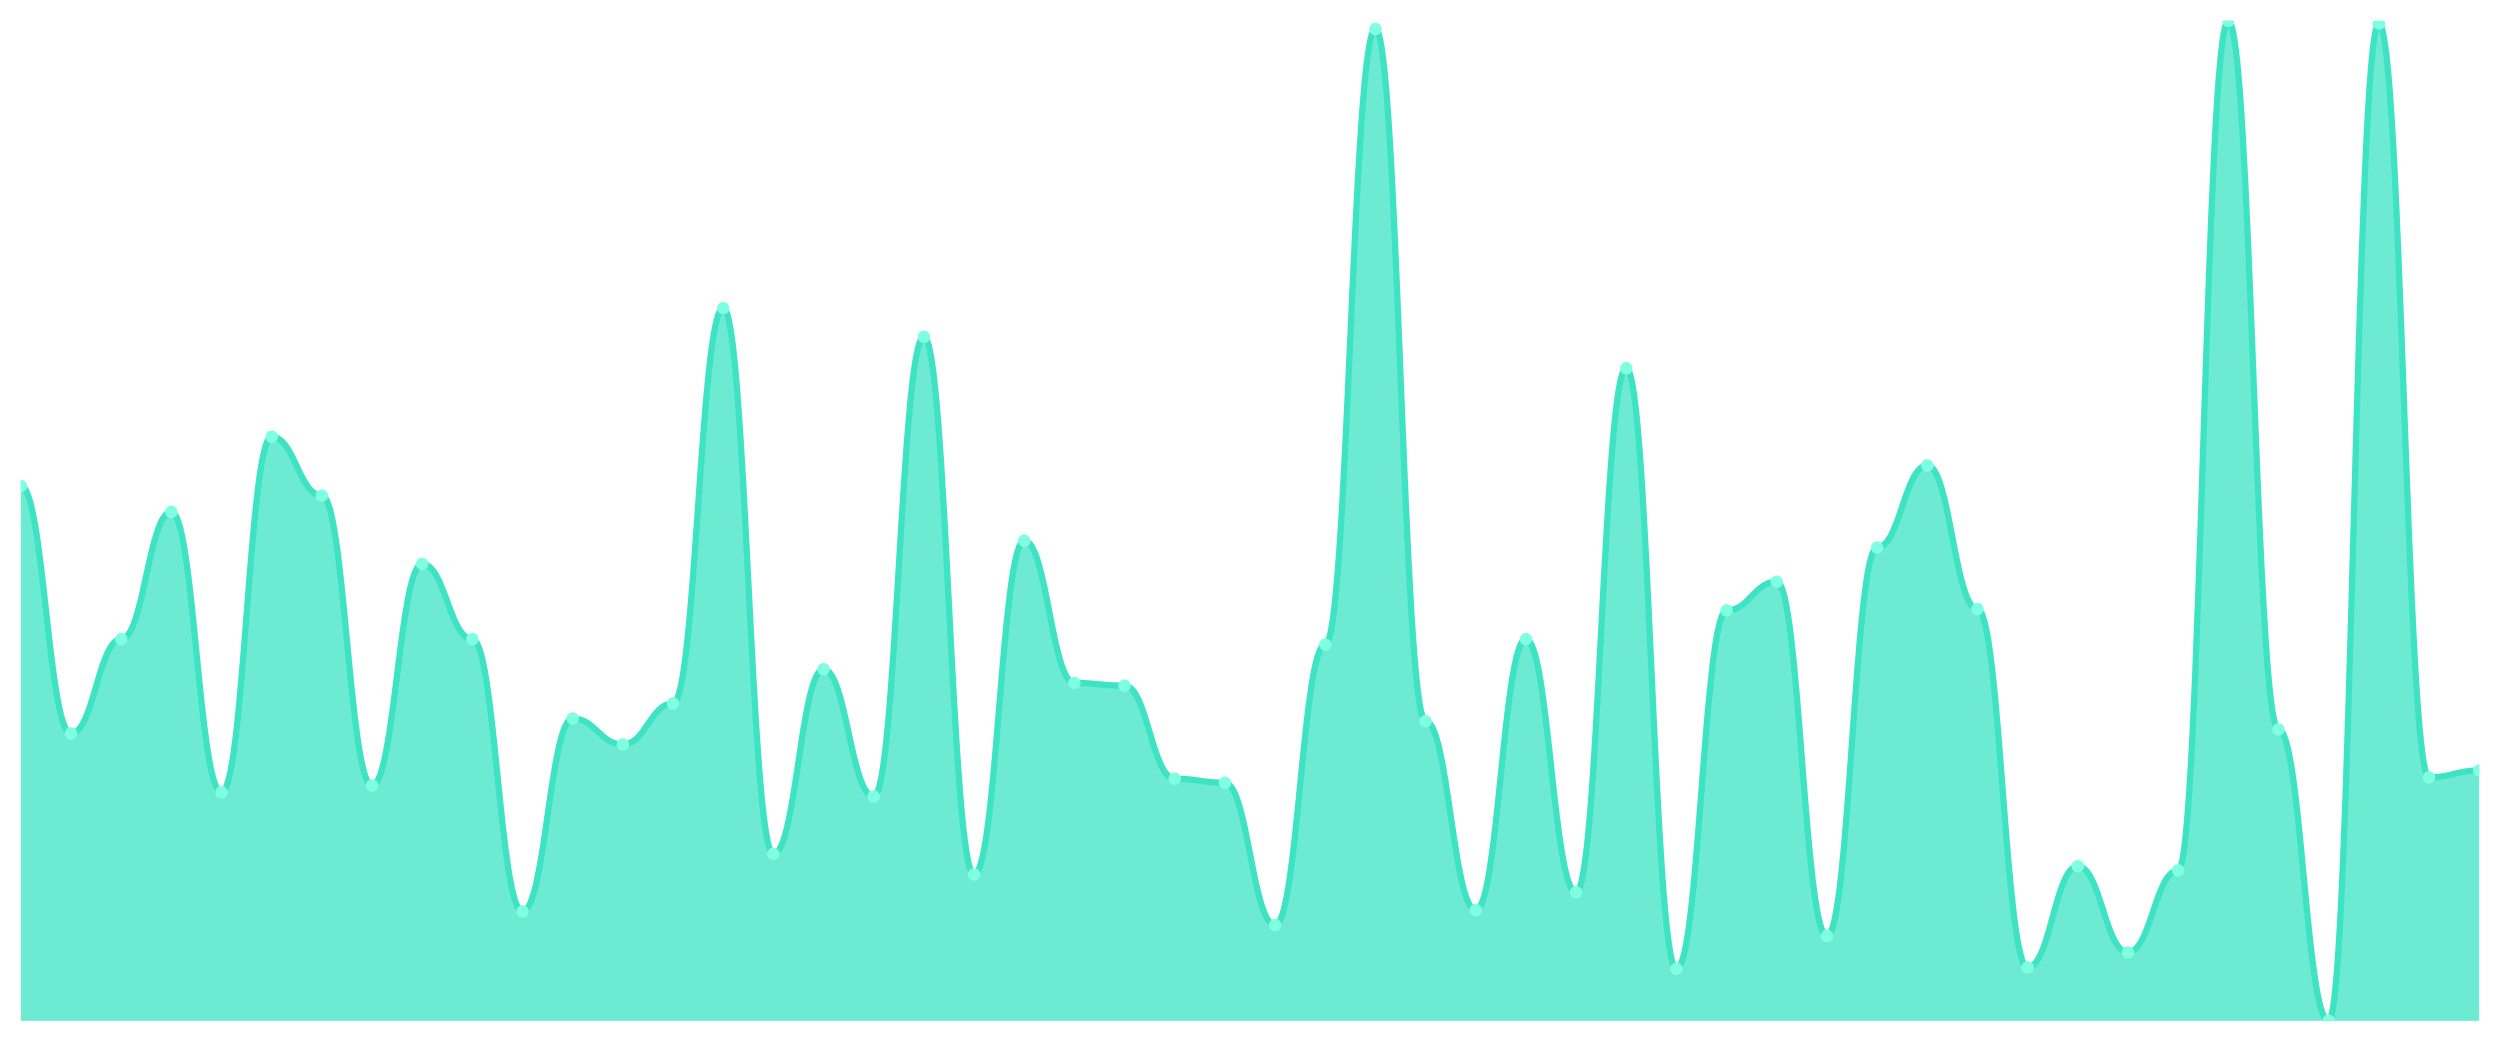
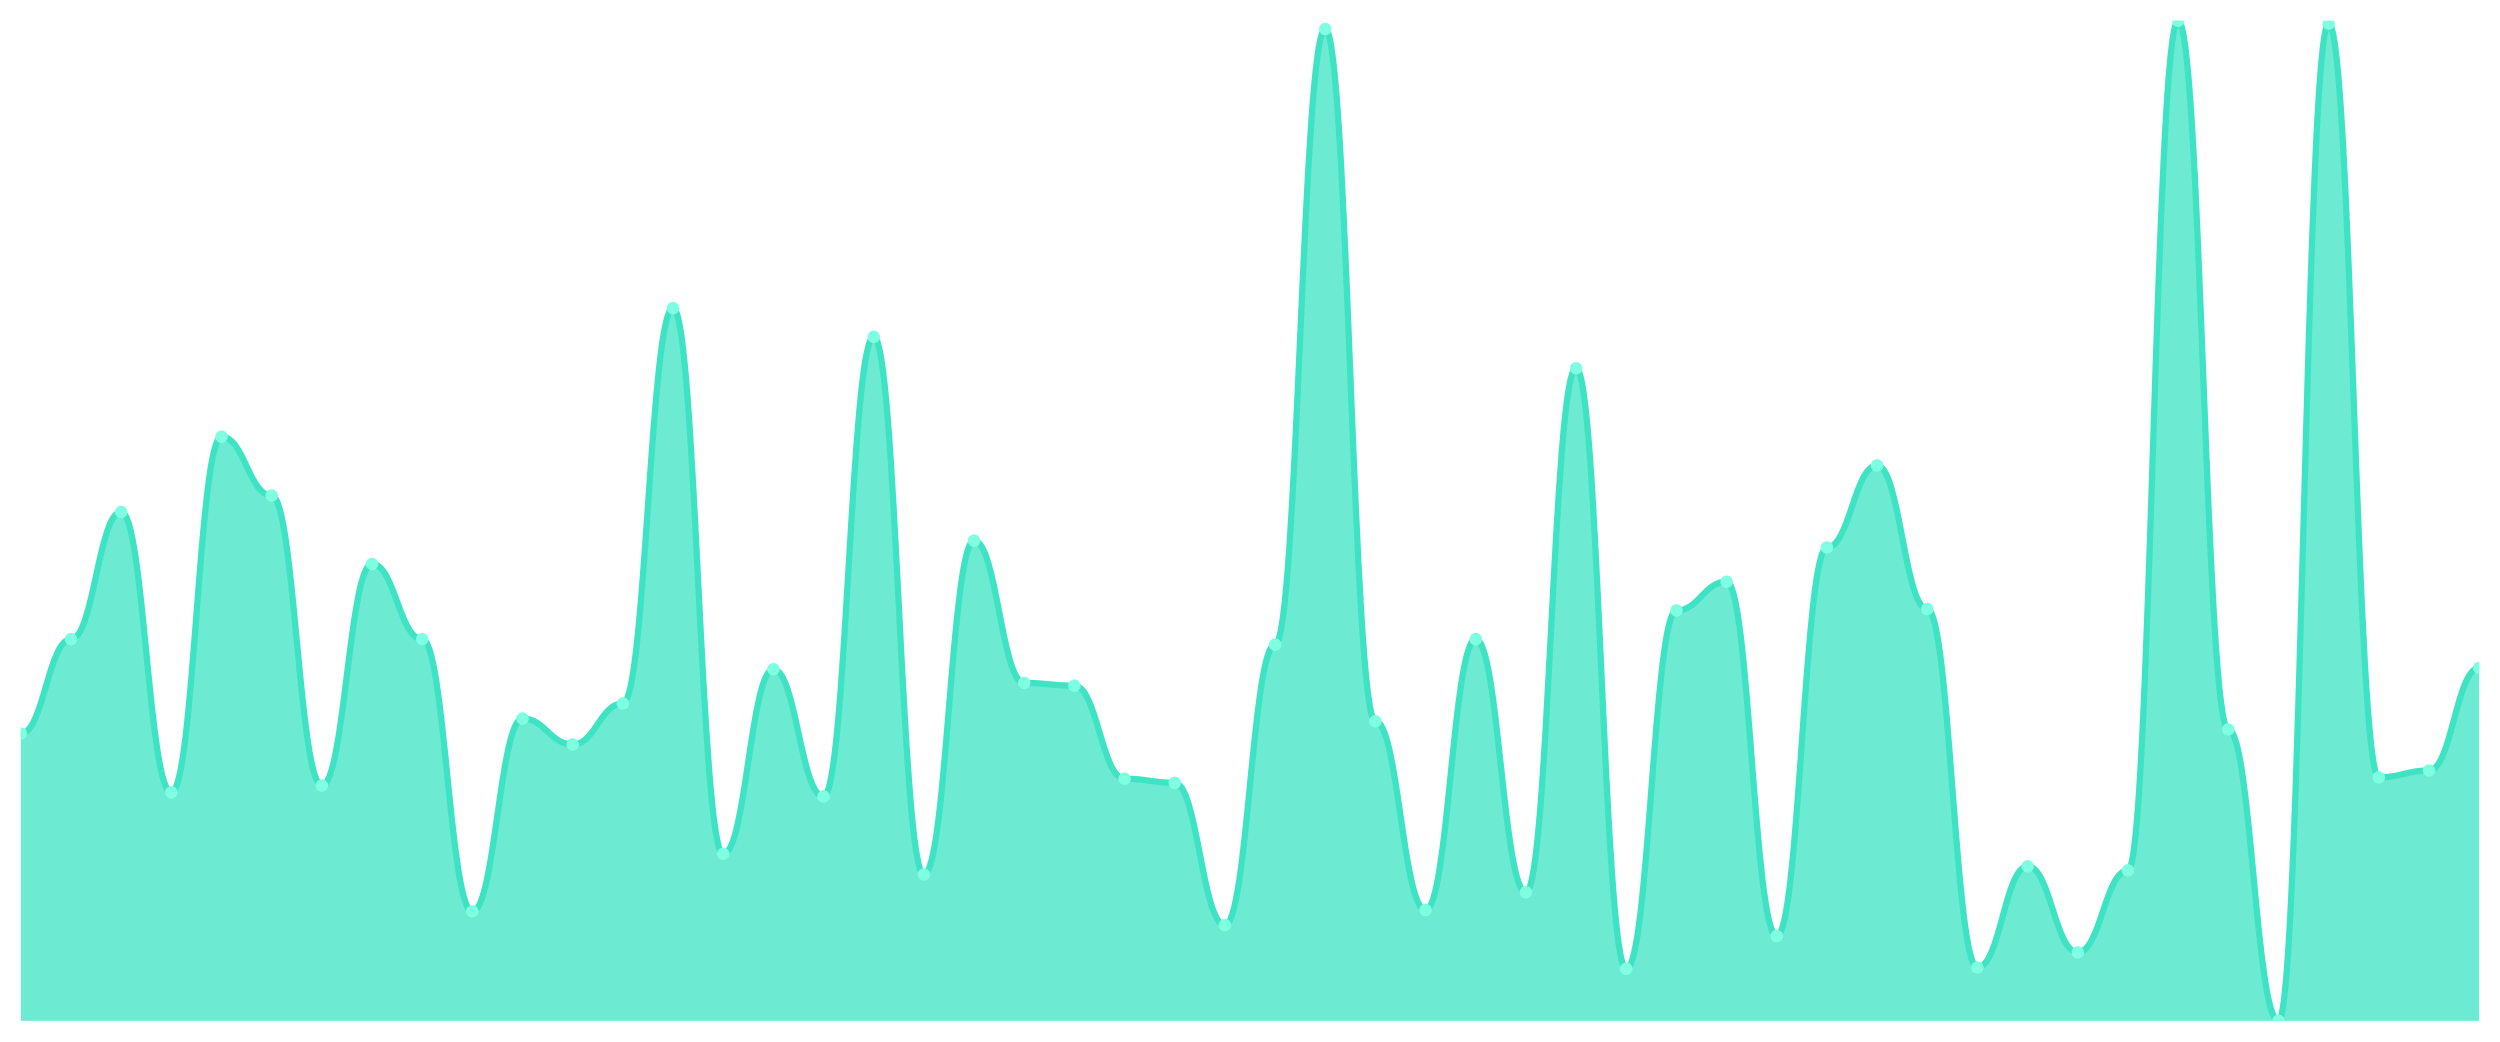
<svg xmlns="http://www.w3.org/2000/svg" viewBox="0 0 1200 500" width="1200" height="500">
  <defs>
    <clipPath id="c">
      <rect x="10" y="10" width="1180" height="480" />
    </clipPath>
  </defs>
  <rect width="1200" height="500" fill="none" />
  <g clip-path="url(#c)">
-     <path d="M 10,490 L 10,233.256 C 20.837,233.256 23.245,352.107 34.082,352.107 C 44.918,352.107 47.327,306.799 58.163,306.799 C 69,306.799 71.408,245.732 82.245,245.732 C 93.082,245.732 95.49,380.342 106.327,380.342 C 117.163,380.342 119.571,209.617 130.408,209.617 C 141.245,209.617 143.653,237.852 154.49,237.852 C 165.327,237.852 167.735,377.059 178.571,377.059 C 189.408,377.059 191.816,270.684 202.653,270.684 C 213.49,270.684 215.898,306.799 226.735,306.799 C 237.571,306.799 239.98,437.469 250.816,437.469 C 261.653,437.469 264.061,344.884 274.898,344.884 C 285.735,344.884 288.143,357.36 298.98,357.36 C 309.816,357.36 312.224,337.661 323.061,337.661 C 333.898,337.661 336.306,147.893 347.143,147.893 C 357.98,147.893 360.388,409.891 371.224,409.891 C 382.061,409.891 384.469,321.245 395.306,321.245 C 406.143,321.245 408.551,382.312 419.388,382.312 C 430.224,382.312 432.633,161.683 443.469,161.683 C 454.306,161.683 456.714,419.74 467.551,419.74 C 478.388,419.74 480.796,259.521 491.633,259.521 C 502.469,259.521 504.878,327.811 515.714,327.811 C 526.551,327.811 528.959,329.124 539.796,329.124 C 550.633,329.124 553.041,373.776 563.878,373.776 C 574.714,373.776 577.122,375.746 587.959,375.746 C 598.796,375.746 601.204,444.036 612.041,444.036 C 622.878,444.036 625.286,309.425 636.122,309.425 C 646.959,309.425 649.367,13.94 660.204,13.94 C 671.041,13.94 673.449,346.197 684.286,346.197 C 695.122,346.197 697.531,436.813 708.367,436.813 C 719.204,436.813 721.612,306.799 732.449,306.799 C 743.286,306.799 745.694,428.276 756.531,428.276 C 767.367,428.276 769.776,176.785 780.612,176.785 C 791.449,176.785 793.857,465.048 804.694,465.048 C 815.531,465.048 817.939,293.01 828.776,293.01 C 839.612,293.01 842.02,279.22 852.857,279.22 C 863.694,279.22 866.102,449.289 876.939,449.289 C 887.776,449.289 890.184,262.804 901.02,262.804 C 911.857,262.804 914.265,223.406 925.102,223.406 C 935.939,223.406 938.347,292.353 949.184,292.353 C 960.02,292.353 962.429,464.391 973.265,464.391 C 984.102,464.391 986.51,415.8 997.347,415.8 C 1008.184,415.8 1010.592,457.168 1021.429,457.168 C 1032.265,457.168 1034.673,417.77 1045.51,417.77 C 1056.347,417.77 1058.755,10 1069.592,10 C 1080.429,10 1082.837,350.137 1093.673,350.137 C 1104.51,350.137 1106.918,490 1117.755,490 C 1128.592,490 1131,11.313 1141.837,11.313 C 1152.673,11.313 1155.082,373.119 1165.918,373.119 C 1176.755,373.119 1179.163,369.836 1190,369.836 L 1190,490 Z" fill="rgba(61,227,195,0.75)" />
-     <path d="M 10,233.256 C 20.837,233.256 23.245,352.107 34.082,352.107 C 44.918,352.107 47.327,306.799 58.163,306.799 C 69,306.799 71.408,245.732 82.245,245.732 C 93.082,245.732 95.49,380.342 106.327,380.342 C 117.163,380.342 119.571,209.617 130.408,209.617 C 141.245,209.617 143.653,237.852 154.49,237.852 C 165.327,237.852 167.735,377.059 178.571,377.059 C 189.408,377.059 191.816,270.684 202.653,270.684 C 213.49,270.684 215.898,306.799 226.735,306.799 C 237.571,306.799 239.98,437.469 250.816,437.469 C 261.653,437.469 264.061,344.884 274.898,344.884 C 285.735,344.884 288.143,357.36 298.98,357.36 C 309.816,357.36 312.224,337.661 323.061,337.661 C 333.898,337.661 336.306,147.893 347.143,147.893 C 357.98,147.893 360.388,409.891 371.224,409.891 C 382.061,409.891 384.469,321.245 395.306,321.245 C 406.143,321.245 408.551,382.312 419.388,382.312 C 430.224,382.312 432.633,161.683 443.469,161.683 C 454.306,161.683 456.714,419.74 467.551,419.74 C 478.388,419.74 480.796,259.521 491.633,259.521 C 502.469,259.521 504.878,327.811 515.714,327.811 C 526.551,327.811 528.959,329.124 539.796,329.124 C 550.633,329.124 553.041,373.776 563.878,373.776 C 574.714,373.776 577.122,375.746 587.959,375.746 C 598.796,375.746 601.204,444.036 612.041,444.036 C 622.878,444.036 625.286,309.425 636.122,309.425 C 646.959,309.425 649.367,13.94 660.204,13.94 C 671.041,13.94 673.449,346.197 684.286,346.197 C 695.122,346.197 697.531,436.813 708.367,436.813 C 719.204,436.813 721.612,306.799 732.449,306.799 C 743.286,306.799 745.694,428.276 756.531,428.276 C 767.367,428.276 769.776,176.785 780.612,176.785 C 791.449,176.785 793.857,465.048 804.694,465.048 C 815.531,465.048 817.939,293.01 828.776,293.01 C 839.612,293.01 842.02,279.22 852.857,279.22 C 863.694,279.22 866.102,449.289 876.939,449.289 C 887.776,449.289 890.184,262.804 901.02,262.804 C 911.857,262.804 914.265,223.406 925.102,223.406 C 935.939,223.406 938.347,292.353 949.184,292.353 C 960.02,292.353 962.429,464.391 973.265,464.391 C 984.102,464.391 986.51,415.8 997.347,415.8 C 1008.184,415.8 1010.592,457.168 1021.429,457.168 C 1032.265,457.168 1034.673,417.77 1045.51,417.77 C 1056.347,417.77 1058.755,10 1069.592,10 C 1080.429,10 1082.837,350.137 1093.673,350.137 C 1104.51,350.137 1106.918,490 1117.755,490 C 1128.592,490 1131,11.313 1141.837,11.313 C 1152.673,11.313 1155.082,373.119 1165.918,373.119 C 1176.755,373.119 1179.163,369.836 1190,369.836" fill="none" stroke="#3de3c3" stroke-width="3" stroke-linecap="round" stroke-linejoin="round" />
-     <circle cx="10" cy="233.256" r="3" fill="#7fffe1" />
-     <circle cx="34.082" cy="352.107" r="3" fill="#7fffe1" />
-     <circle cx="58.163" cy="306.799" r="3" fill="#7fffe1" />
-     <circle cx="82.245" cy="245.732" r="3" fill="#7fffe1" />
-     <circle cx="106.327" cy="380.342" r="3" fill="#7fffe1" />
-     <circle cx="130.408" cy="209.617" r="3" fill="#7fffe1" />
-     <circle cx="154.49" cy="237.852" r="3" fill="#7fffe1" />
-     <circle cx="178.571" cy="377.059" r="3" fill="#7fffe1" />
-     <circle cx="202.653" cy="270.684" r="3" fill="#7fffe1" />
-     <circle cx="226.735" cy="306.799" r="3" fill="#7fffe1" />
-     <circle cx="250.816" cy="437.469" r="3" fill="#7fffe1" />
-     <circle cx="274.898" cy="344.884" r="3" fill="#7fffe1" />
-     <circle cx="298.98" cy="357.36" r="3" fill="#7fffe1" />
-     <circle cx="323.061" cy="337.661" r="3" fill="#7fffe1" />
-     <circle cx="347.143" cy="147.893" r="3" fill="#7fffe1" />
-     <circle cx="371.224" cy="409.891" r="3" fill="#7fffe1" />
-     <circle cx="395.306" cy="321.245" r="3" fill="#7fffe1" />
-     <circle cx="419.388" cy="382.312" r="3" fill="#7fffe1" />
-     <circle cx="443.469" cy="161.683" r="3" fill="#7fffe1" />
-     <circle cx="467.551" cy="419.74" r="3" fill="#7fffe1" />
-     <circle cx="491.633" cy="259.521" r="3" fill="#7fffe1" />
-     <circle cx="515.714" cy="327.811" r="3" fill="#7fffe1" />
-     <circle cx="539.796" cy="329.124" r="3" fill="#7fffe1" />
-     <circle cx="563.878" cy="373.776" r="3" fill="#7fffe1" />
-     <circle cx="587.959" cy="375.746" r="3" fill="#7fffe1" />
-     <circle cx="612.041" cy="444.036" r="3" fill="#7fffe1" />
-     <circle cx="636.122" cy="309.425" r="3" fill="#7fffe1" />
-     <circle cx="660.204" cy="13.94" r="3" fill="#7fffe1" />
-     <circle cx="684.286" cy="346.197" r="3" fill="#7fffe1" />
-     <circle cx="708.367" cy="436.813" r="3" fill="#7fffe1" />
-     <circle cx="732.449" cy="306.799" r="3" fill="#7fffe1" />
-     <circle cx="756.531" cy="428.276" r="3" fill="#7fffe1" />
-     <circle cx="780.612" cy="176.785" r="3" fill="#7fffe1" />
-     <circle cx="804.694" cy="465.048" r="3" fill="#7fffe1" />
-     <circle cx="828.776" cy="293.01" r="3" fill="#7fffe1" />
-     <circle cx="852.857" cy="279.22" r="3" fill="#7fffe1" />
-     <circle cx="876.939" cy="449.289" r="3" fill="#7fffe1" />
-     <circle cx="901.02" cy="262.804" r="3" fill="#7fffe1" />
-     <circle cx="925.102" cy="223.406" r="3" fill="#7fffe1" />
-     <circle cx="949.184" cy="292.353" r="3" fill="#7fffe1" />
-     <circle cx="973.265" cy="464.391" r="3" fill="#7fffe1" />
-     <circle cx="997.347" cy="415.8" r="3" fill="#7fffe1" />
-     <circle cx="1021.429" cy="457.168" r="3" fill="#7fffe1" />
-     <circle cx="1045.51" cy="417.77" r="3" fill="#7fffe1" />
-     <circle cx="1069.592" cy="10" r="3" fill="#7fffe1" />
-     <circle cx="1093.673" cy="350.137" r="3" fill="#7fffe1" />
-     <circle cx="1117.755" cy="490" r="3" fill="#7fffe1" />
-     <circle cx="1141.837" cy="11.313" r="3" fill="#7fffe1" />
-     <circle cx="1165.918" cy="373.119" r="3" fill="#7fffe1" />
-     <circle cx="1190" cy="369.836" r="3" fill="#7fffe1" />
+     <path d="M 10,490 L 10,352.107 C 20.837,352.107 23.245,306.799 34.082,306.799 C 44.918,306.799 47.327,245.732 58.163,245.732 C 69,245.732 71.408,380.342 82.245,380.342 C 93.082,380.342 95.49,209.617 106.327,209.617 C 117.163,209.617 119.571,237.852 130.408,237.852 C 141.245,237.852 143.653,377.059 154.49,377.059 C 165.327,377.059 167.735,270.684 178.571,270.684 C 189.408,270.684 191.816,306.799 202.653,306.799 C 213.49,306.799 215.898,437.469 226.735,437.469 C 237.571,437.469 239.98,344.884 250.816,344.884 C 261.653,344.884 264.061,357.36 274.898,357.36 C 285.735,357.36 288.143,337.661 298.98,337.661 C 309.816,337.661 312.224,147.893 323.061,147.893 C 333.898,147.893 336.306,409.891 347.143,409.891 C 357.98,409.891 360.388,321.245 371.224,321.245 C 382.061,321.245 384.469,382.312 395.306,382.312 C 406.143,382.312 408.551,161.683 419.388,161.683 C 430.224,161.683 432.633,419.74 443.469,419.74 C 454.306,419.74 456.714,259.521 467.551,259.521 C 478.388,259.521 480.796,327.811 491.633,327.811 C 502.469,327.811 504.878,329.124 515.714,329.124 C 526.551,329.124 528.959,373.776 539.796,373.776 C 550.633,373.776 553.041,375.746 563.878,375.746 C 574.714,375.746 577.122,444.036 587.959,444.036 C 598.796,444.036 601.204,309.425 612.041,309.425 C 622.878,309.425 625.286,13.94 636.122,13.94 C 646.959,13.94 649.367,346.197 660.204,346.197 C 671.041,346.197 673.449,436.813 684.286,436.813 C 695.122,436.813 697.531,306.799 708.367,306.799 C 719.204,306.799 721.612,428.276 732.449,428.276 C 743.286,428.276 745.694,176.785 756.531,176.785 C 767.367,176.785 769.776,465.048 780.612,465.048 C 791.449,465.048 793.857,293.01 804.694,293.01 C 815.531,293.01 817.939,279.22 828.776,279.22 C 839.612,279.22 842.02,449.289 852.857,449.289 C 863.694,449.289 866.102,262.804 876.939,262.804 C 887.776,262.804 890.184,223.406 901.02,223.406 C 911.857,223.406 914.265,292.353 925.102,292.353 C 935.939,292.353 938.347,464.391 949.184,464.391 C 960.02,464.391 962.429,415.8 973.265,415.8 C 984.102,415.8 986.51,457.168 997.347,457.168 C 1008.184,457.168 1010.592,417.77 1021.429,417.77 C 1032.265,417.77 1034.673,10 1045.51,10 C 1056.347,10 1058.755,350.137 1069.592,350.137 C 1080.429,350.137 1082.837,490 1093.673,490 C 1104.51,490 1106.918,11.313 1117.755,11.313 C 1128.592,11.313 1131,373.119 1141.837,373.119 C 1152.673,373.119 1155.082,369.836 1165.918,369.836 C 1176.755,369.836 1179.163,320.588 1190,320.588 L 1190,490 Z" fill="rgba(61,227,195,0.75)" />
+     <path d="M 10,352.107 C 20.837,352.107 23.245,306.799 34.082,306.799 C 44.918,306.799 47.327,245.732 58.163,245.732 C 69,245.732 71.408,380.342 82.245,380.342 C 93.082,380.342 95.49,209.617 106.327,209.617 C 117.163,209.617 119.571,237.852 130.408,237.852 C 141.245,237.852 143.653,377.059 154.49,377.059 C 165.327,377.059 167.735,270.684 178.571,270.684 C 189.408,270.684 191.816,306.799 202.653,306.799 C 213.49,306.799 215.898,437.469 226.735,437.469 C 237.571,437.469 239.98,344.884 250.816,344.884 C 261.653,344.884 264.061,357.36 274.898,357.36 C 285.735,357.36 288.143,337.661 298.98,337.661 C 309.816,337.661 312.224,147.893 323.061,147.893 C 333.898,147.893 336.306,409.891 347.143,409.891 C 357.98,409.891 360.388,321.245 371.224,321.245 C 382.061,321.245 384.469,382.312 395.306,382.312 C 406.143,382.312 408.551,161.683 419.388,161.683 C 430.224,161.683 432.633,419.74 443.469,419.74 C 454.306,419.74 456.714,259.521 467.551,259.521 C 478.388,259.521 480.796,327.811 491.633,327.811 C 502.469,327.811 504.878,329.124 515.714,329.124 C 526.551,329.124 528.959,373.776 539.796,373.776 C 550.633,373.776 553.041,375.746 563.878,375.746 C 574.714,375.746 577.122,444.036 587.959,444.036 C 598.796,444.036 601.204,309.425 612.041,309.425 C 622.878,309.425 625.286,13.94 636.122,13.94 C 646.959,13.94 649.367,346.197 660.204,346.197 C 671.041,346.197 673.449,436.813 684.286,436.813 C 695.122,436.813 697.531,306.799 708.367,306.799 C 719.204,306.799 721.612,428.276 732.449,428.276 C 743.286,428.276 745.694,176.785 756.531,176.785 C 767.367,176.785 769.776,465.048 780.612,465.048 C 791.449,465.048 793.857,293.01 804.694,293.01 C 815.531,293.01 817.939,279.22 828.776,279.22 C 839.612,279.22 842.02,449.289 852.857,449.289 C 863.694,449.289 866.102,262.804 876.939,262.804 C 887.776,262.804 890.184,223.406 901.02,223.406 C 911.857,223.406 914.265,292.353 925.102,292.353 C 935.939,292.353 938.347,464.391 949.184,464.391 C 960.02,464.391 962.429,415.8 973.265,415.8 C 984.102,415.8 986.51,457.168 997.347,457.168 C 1008.184,457.168 1010.592,417.77 1021.429,417.77 C 1032.265,417.77 1034.673,10 1045.51,10 C 1056.347,10 1058.755,350.137 1069.592,350.137 C 1080.429,350.137 1082.837,490 1093.673,490 C 1104.51,490 1106.918,11.313 1117.755,11.313 C 1128.592,11.313 1131,373.119 1141.837,373.119 C 1152.673,373.119 1155.082,369.836 1165.918,369.836 C 1176.755,369.836 1179.163,320.588 1190,320.588" fill="none" stroke="#3de3c3" stroke-width="3" stroke-linecap="round" stroke-linejoin="round" />
+     <circle cx="10" cy="352.107" r="3" fill="#7fffe1" />
+     <circle cx="34.082" cy="306.799" r="3" fill="#7fffe1" />
+     <circle cx="58.163" cy="245.732" r="3" fill="#7fffe1" />
+     <circle cx="82.245" cy="380.342" r="3" fill="#7fffe1" />
+     <circle cx="106.327" cy="209.617" r="3" fill="#7fffe1" />
+     <circle cx="130.408" cy="237.852" r="3" fill="#7fffe1" />
+     <circle cx="154.49" cy="377.059" r="3" fill="#7fffe1" />
+     <circle cx="178.571" cy="270.684" r="3" fill="#7fffe1" />
+     <circle cx="202.653" cy="306.799" r="3" fill="#7fffe1" />
+     <circle cx="226.735" cy="437.469" r="3" fill="#7fffe1" />
+     <circle cx="250.816" cy="344.884" r="3" fill="#7fffe1" />
+     <circle cx="274.898" cy="357.36" r="3" fill="#7fffe1" />
+     <circle cx="298.98" cy="337.661" r="3" fill="#7fffe1" />
+     <circle cx="323.061" cy="147.893" r="3" fill="#7fffe1" />
+     <circle cx="347.143" cy="409.891" r="3" fill="#7fffe1" />
+     <circle cx="371.224" cy="321.245" r="3" fill="#7fffe1" />
+     <circle cx="395.306" cy="382.312" r="3" fill="#7fffe1" />
+     <circle cx="419.388" cy="161.683" r="3" fill="#7fffe1" />
+     <circle cx="443.469" cy="419.74" r="3" fill="#7fffe1" />
+     <circle cx="467.551" cy="259.521" r="3" fill="#7fffe1" />
+     <circle cx="491.633" cy="327.811" r="3" fill="#7fffe1" />
+     <circle cx="515.714" cy="329.124" r="3" fill="#7fffe1" />
+     <circle cx="539.796" cy="373.776" r="3" fill="#7fffe1" />
+     <circle cx="563.878" cy="375.746" r="3" fill="#7fffe1" />
+     <circle cx="587.959" cy="444.036" r="3" fill="#7fffe1" />
+     <circle cx="612.041" cy="309.425" r="3" fill="#7fffe1" />
+     <circle cx="636.122" cy="13.94" r="3" fill="#7fffe1" />
+     <circle cx="660.204" cy="346.197" r="3" fill="#7fffe1" />
+     <circle cx="684.286" cy="436.813" r="3" fill="#7fffe1" />
+     <circle cx="708.367" cy="306.799" r="3" fill="#7fffe1" />
+     <circle cx="732.449" cy="428.276" r="3" fill="#7fffe1" />
+     <circle cx="756.531" cy="176.785" r="3" fill="#7fffe1" />
+     <circle cx="780.612" cy="465.048" r="3" fill="#7fffe1" />
+     <circle cx="804.694" cy="293.01" r="3" fill="#7fffe1" />
+     <circle cx="828.776" cy="279.22" r="3" fill="#7fffe1" />
+     <circle cx="852.857" cy="449.289" r="3" fill="#7fffe1" />
+     <circle cx="876.939" cy="262.804" r="3" fill="#7fffe1" />
+     <circle cx="901.02" cy="223.406" r="3" fill="#7fffe1" />
+     <circle cx="925.102" cy="292.353" r="3" fill="#7fffe1" />
+     <circle cx="949.184" cy="464.391" r="3" fill="#7fffe1" />
+     <circle cx="973.265" cy="415.8" r="3" fill="#7fffe1" />
+     <circle cx="997.347" cy="457.168" r="3" fill="#7fffe1" />
+     <circle cx="1021.429" cy="417.77" r="3" fill="#7fffe1" />
+     <circle cx="1045.51" cy="10" r="3" fill="#7fffe1" />
+     <circle cx="1069.592" cy="350.137" r="3" fill="#7fffe1" />
+     <circle cx="1093.673" cy="490" r="3" fill="#7fffe1" />
+     <circle cx="1117.755" cy="11.313" r="3" fill="#7fffe1" />
+     <circle cx="1141.837" cy="373.119" r="3" fill="#7fffe1" />
+     <circle cx="1165.918" cy="369.836" r="3" fill="#7fffe1" />
+     <circle cx="1190" cy="320.588" r="3" fill="#7fffe1" />
  </g>
</svg>
